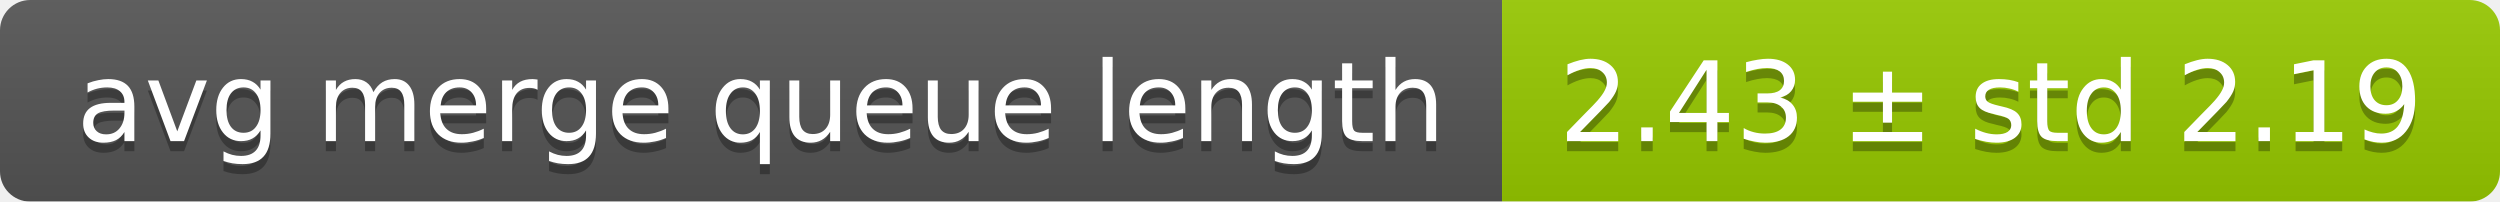
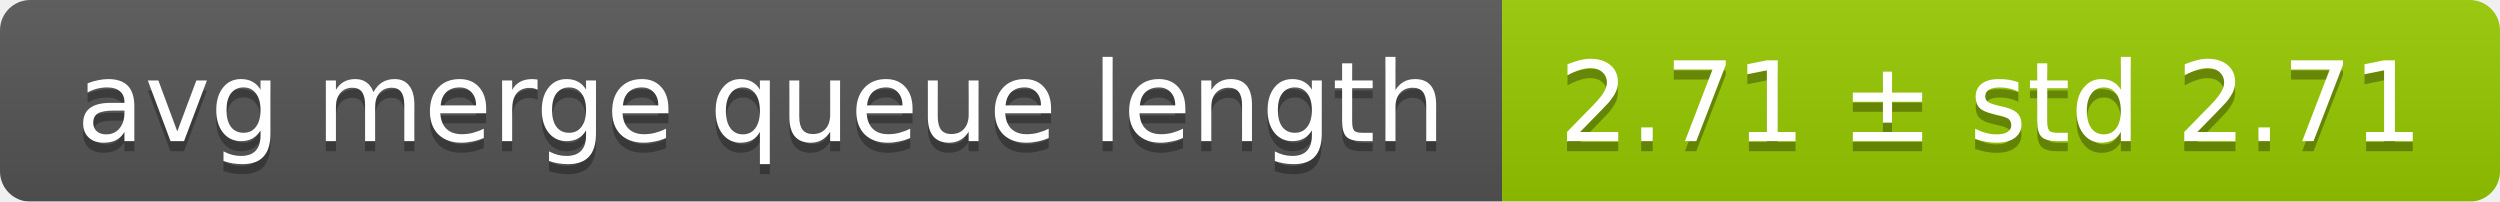
<svg xmlns="http://www.w3.org/2000/svg" width="248" height="20">
  <linearGradient id="smooth" x2="0" y2="100%">
    <stop offset="0" stop-color="#bbb" stop-opacity=".1" />
    <stop offset="1" stop-opacity=".1" />
  </linearGradient>
  <mask id="round">
    <rect width="248" height="20" rx="3" fill="#fff" />
  </mask>
  <g mask="url(#round)">
    <rect width="149" height="20" fill="#555" />
    <rect x="149" width="99" height="20" fill="#97ca00" />
    <rect width="248" height="20" fill="url(#smooth)" />
  </g>
  <g fill="#fff" text-anchor="middle" font-family="DejaVu Sans,Verdana,Geneva,sans-serif" font-size="11">
    <text x="75.5" y="15" fill="#010101" fill-opacity=".3">avg merge queue length</text>
    <text x="75.5" y="14">avg merge queue length</text>
-     <text x="197.5" y="15" fill="#010101" fill-opacity=".3">2.43 ± std 2.19</text>
-     <text x="197.5" y="14">2.43 ± std 2.19</text>
+     <text x="197.5" y="15" fill="#010101" fill-opacity=".3">2.71 ± std 2.71</text>
+     <text x="197.5" y="14">2.71 ± std 2.71</text>
  </g>
</svg>
